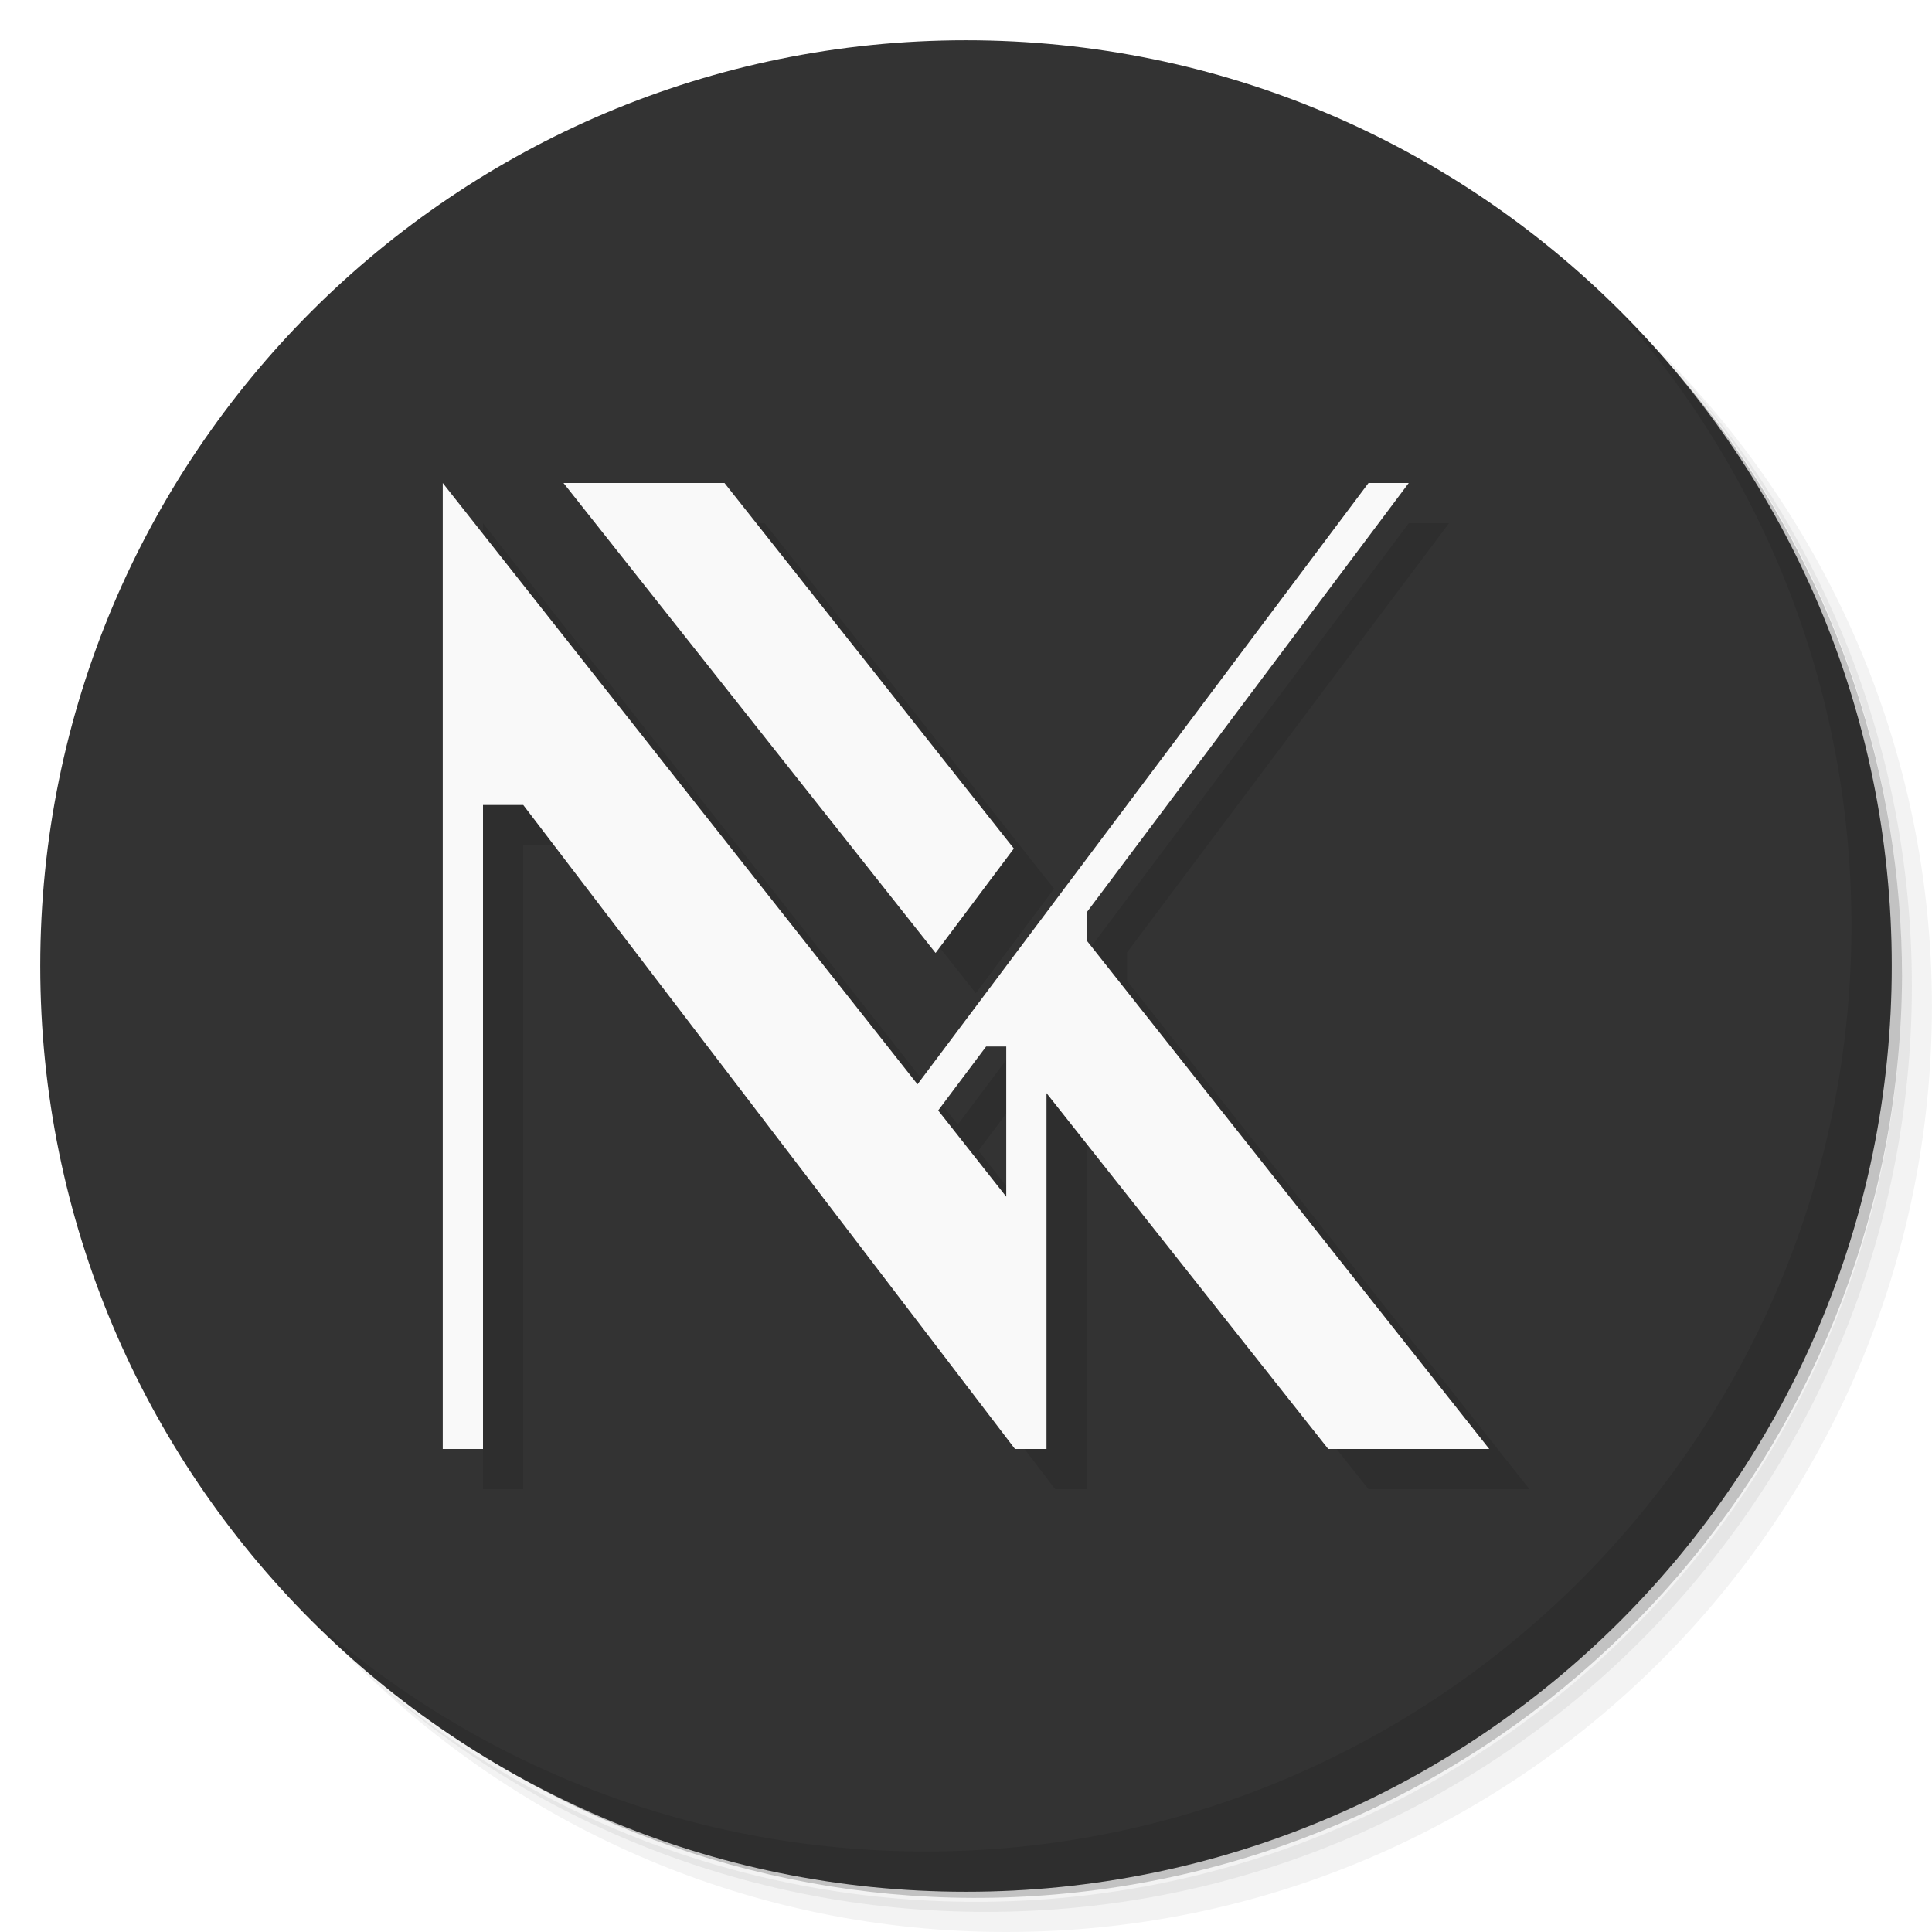
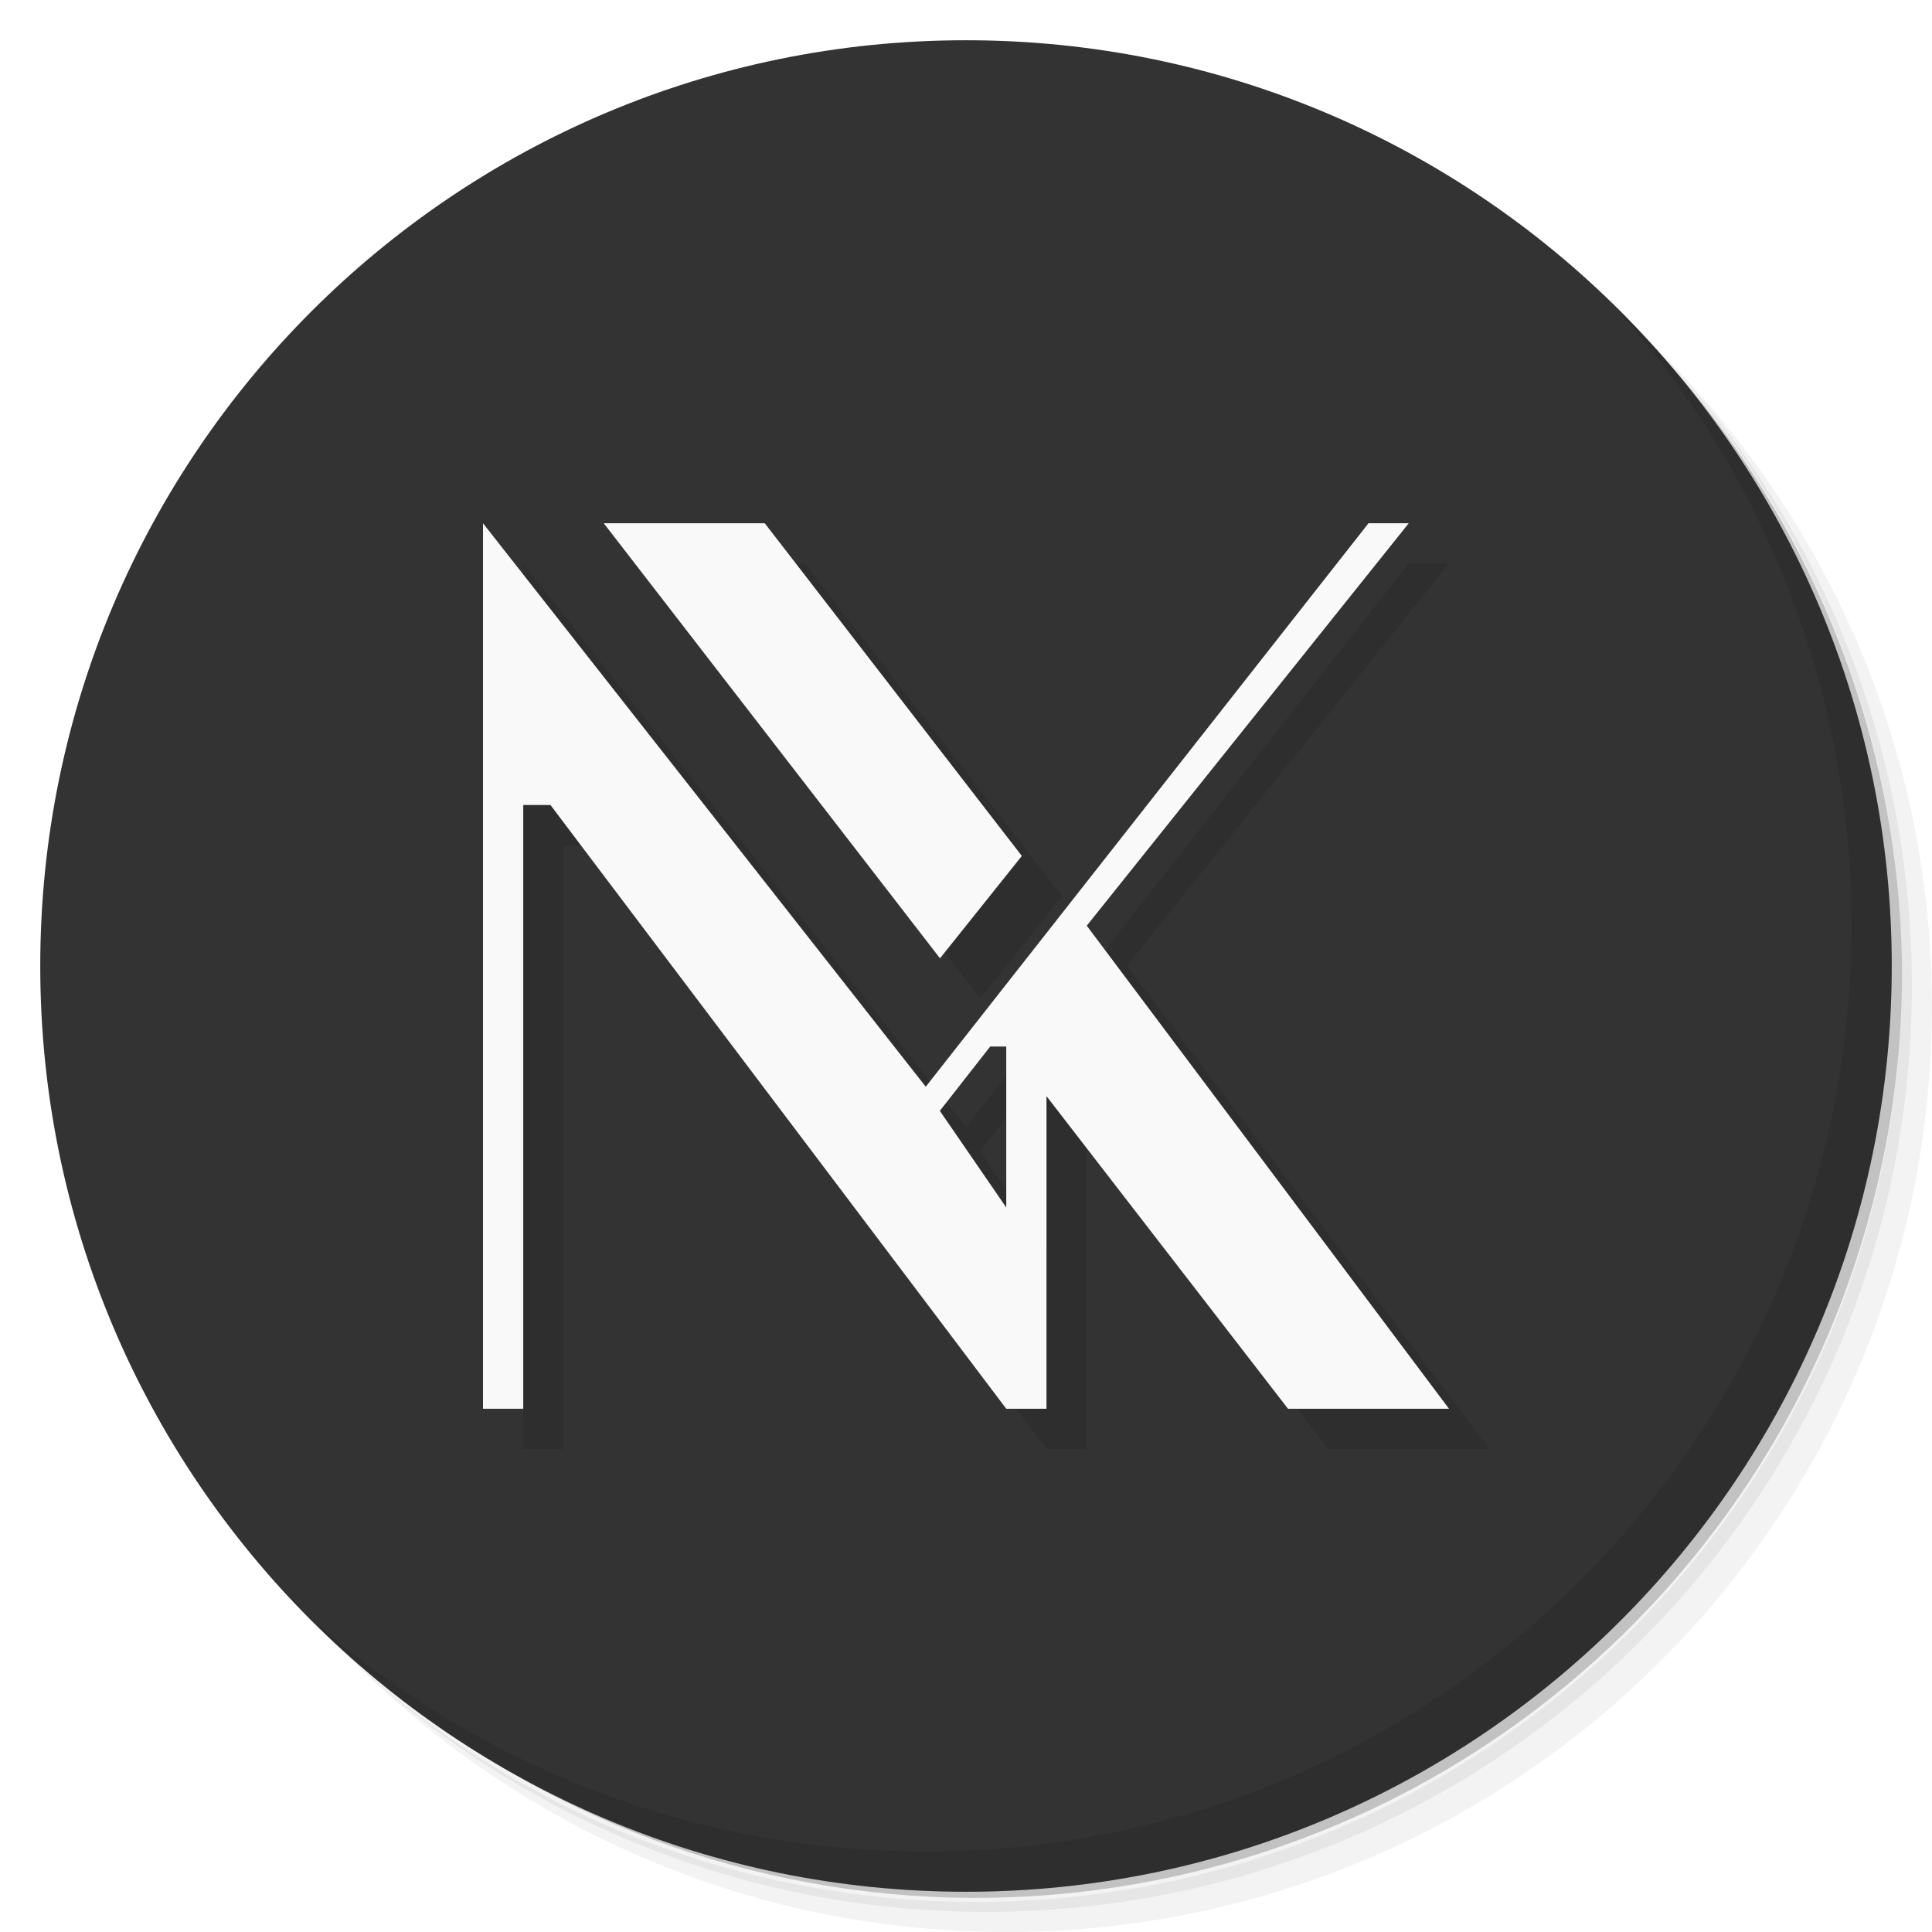
<svg xmlns="http://www.w3.org/2000/svg" version="1.1" viewBox="0 0 48 48">
  <defs>
    <linearGradient id="bg" x2="0" y1="1" y2="47" gradientUnits="userSpaceOnUse">
      <stop style="stop-color:#333" offset="0" />
      <stop style="stop-color:#333" offset="1" />
    </linearGradient>
  </defs>
  <path d="m36.31 5c5.859 4.062 9.688 10.831 9.688 18.5 0 12.426-10.07 22.5-22.5 22.5-7.669 0-14.438-3.828-18.5-9.688 1.037 1.822 2.306 3.499 3.781 4.969 4.085 3.712 9.514 5.969 15.469 5.969 12.703 0 23-10.298 23-23 0-5.954-2.256-11.384-5.969-15.469-1.469-1.475-3.147-2.744-4.969-3.781zm4.969 3.781c3.854 4.113 6.219 9.637 6.219 15.719 0 12.703-10.297 23-23 23-6.081 0-11.606-2.364-15.719-6.219 4.16 4.144 9.883 6.719 16.219 6.719 12.703 0 23-10.298 23-23 0-6.335-2.575-12.06-6.719-16.219z" style="opacity:.05" />
  <path d="m41.28 8.781c3.712 4.085 5.969 9.514 5.969 15.469 0 12.703-10.297 23-23 23-5.954 0-11.384-2.256-15.469-5.969 4.113 3.854 9.637 6.219 15.719 6.219 12.703 0 23-10.298 23-23 0-6.081-2.364-11.606-6.219-15.719z" style="opacity:.1" />
  <path d="m31.25 2.375c8.615 3.154 14.75 11.417 14.75 21.13 0 12.426-10.07 22.5-22.5 22.5-9.708 0-17.971-6.135-21.12-14.75a23 23 0 0 0 44.875-7 23 23 0 0 0-16-21.875z" style="opacity:.2" />
  <circle cx="24" cy="24" r="23" style="fill:url(#bg)" />
  <path d="m40.03 7.531c3.712 4.084 5.969 9.514 5.969 15.469 0 12.703-10.297 23-23 23-5.954 0-11.384-2.256-15.469-5.969 4.178 4.291 10.01 6.969 16.469 6.969 12.703 0 23-10.298 23-23 0-6.462-2.677-12.291-6.969-16.469z" style="opacity:.1" />
-   <path d="m12 13v24h1v-16h1l12.217 16h0.783v-8.842l7 8.842h4l-10-12.631v-0.703l8-10.666h-1c-3.733 4.982-7.471 9.959-11.205 14.939zm3 0 9.244 11.676 1.945-2.594-7.189-9.082zm10.5 14h0.5v3.732l-1.691-2.143z" style="opacity:.1;paint-order:normal" />
-   <path d="m11 12v24h1v-16h1l12.217 16h0.783v-8.842l7 8.842h4l-10-12.631v-0.703l8-10.666h-1c-3.733 4.982-7.471 9.959-11.205 14.939zm3 0 9.244 11.676 1.945-2.594-7.189-9.082zm10.5 14h0.5v3.732l-1.691-2.143z" style="fill:#f9f9f9;paint-order:normal" />
+   <path d="m13 14v22h1v-15h0.676l11.324 15h1v-7.766l6 7.766h4l-9-12.001 8-9.999h-1l-11 13.999zm3 0 8.354 10.809 2.033-2.543-6.387-8.266zm9.602 13h0.398v3.999l-1.65-2.4z" style="opacity:.1;paint-order:normal" />
+   <path d="m12 13v22h1v-15h0.676l11.324 15h1v-7.766l6 7.766h4l-9-12.001 8-9.999h-1l-11 13.999zm3 0 8.354 10.809 2.033-2.543-6.387-8.266zm9.602 13h0.398v3.999l-1.65-2.4z" style="fill:#f9f9f9;paint-order:normal" />
</svg>
